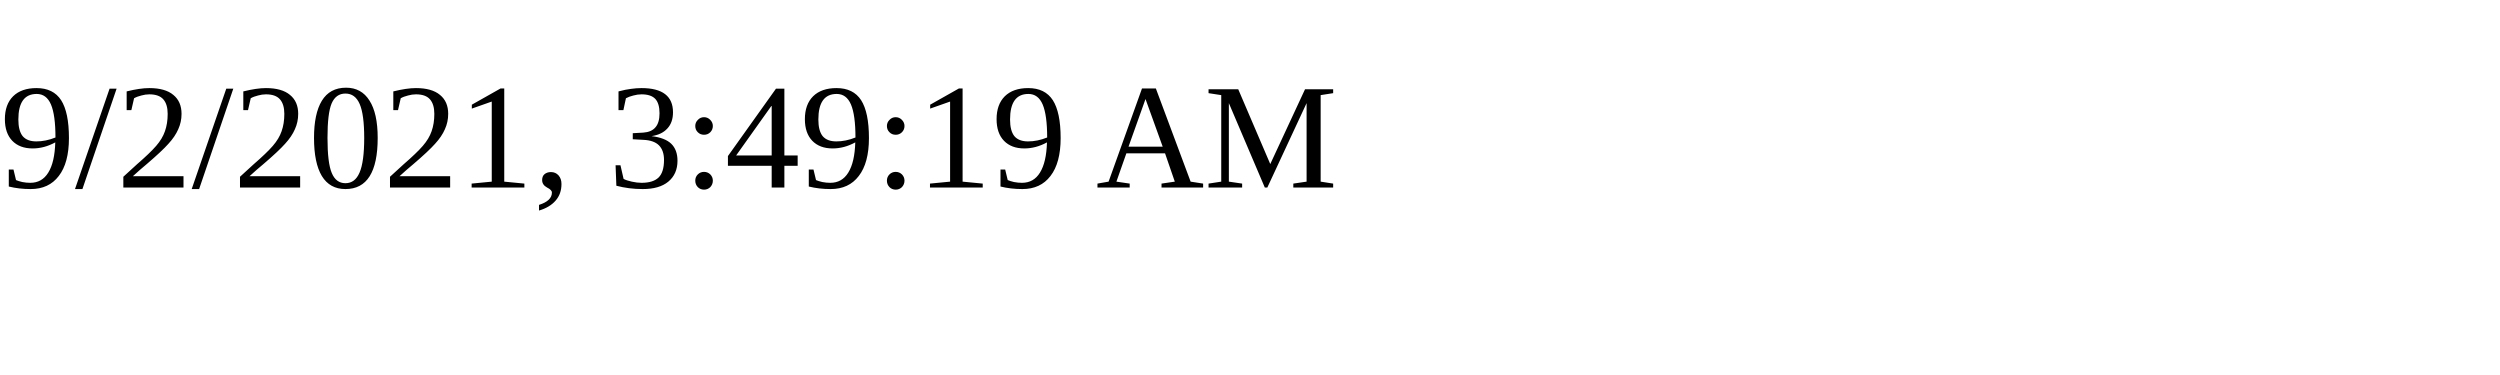
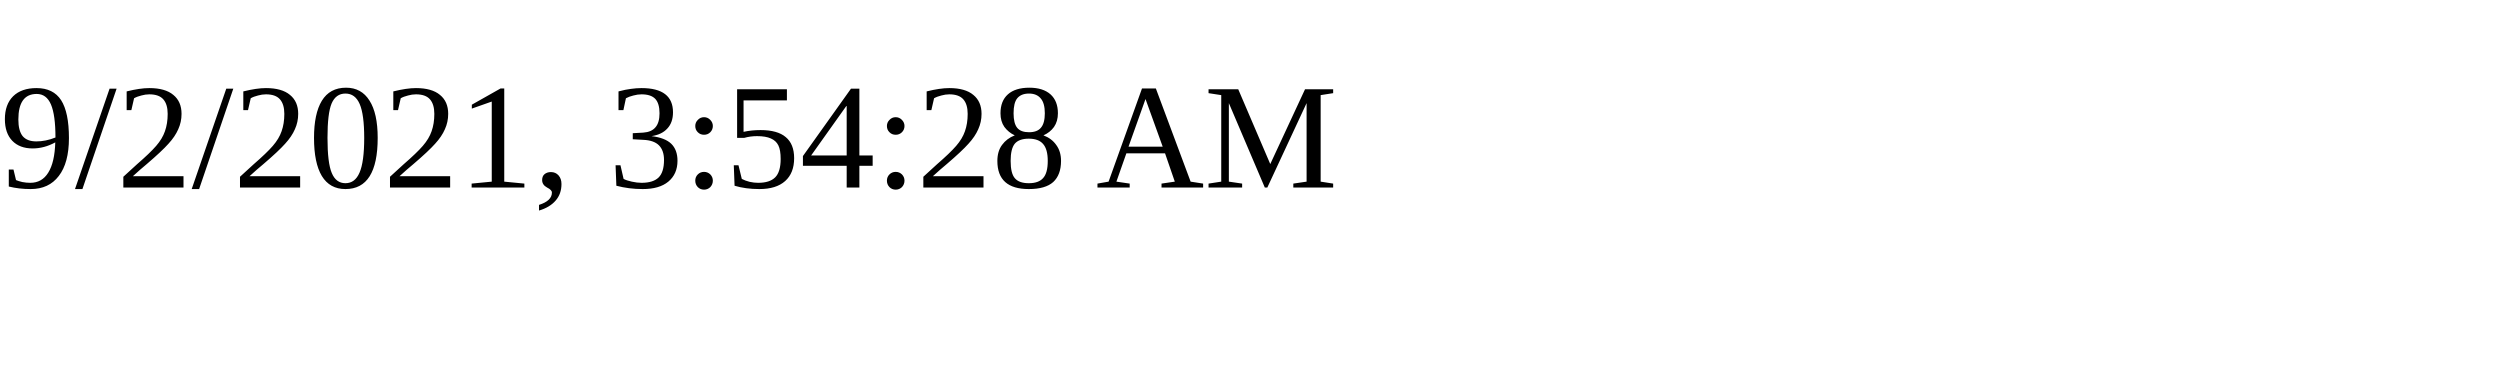
<svg xmlns="http://www.w3.org/2000/svg" height="30" width="200">
-   <text x="0" y="15">9/2/2021, 3:49:19 AM</text>
+   <text x="0" y="15">9/2/2021, 3:54:28 AM</text>
</svg>
